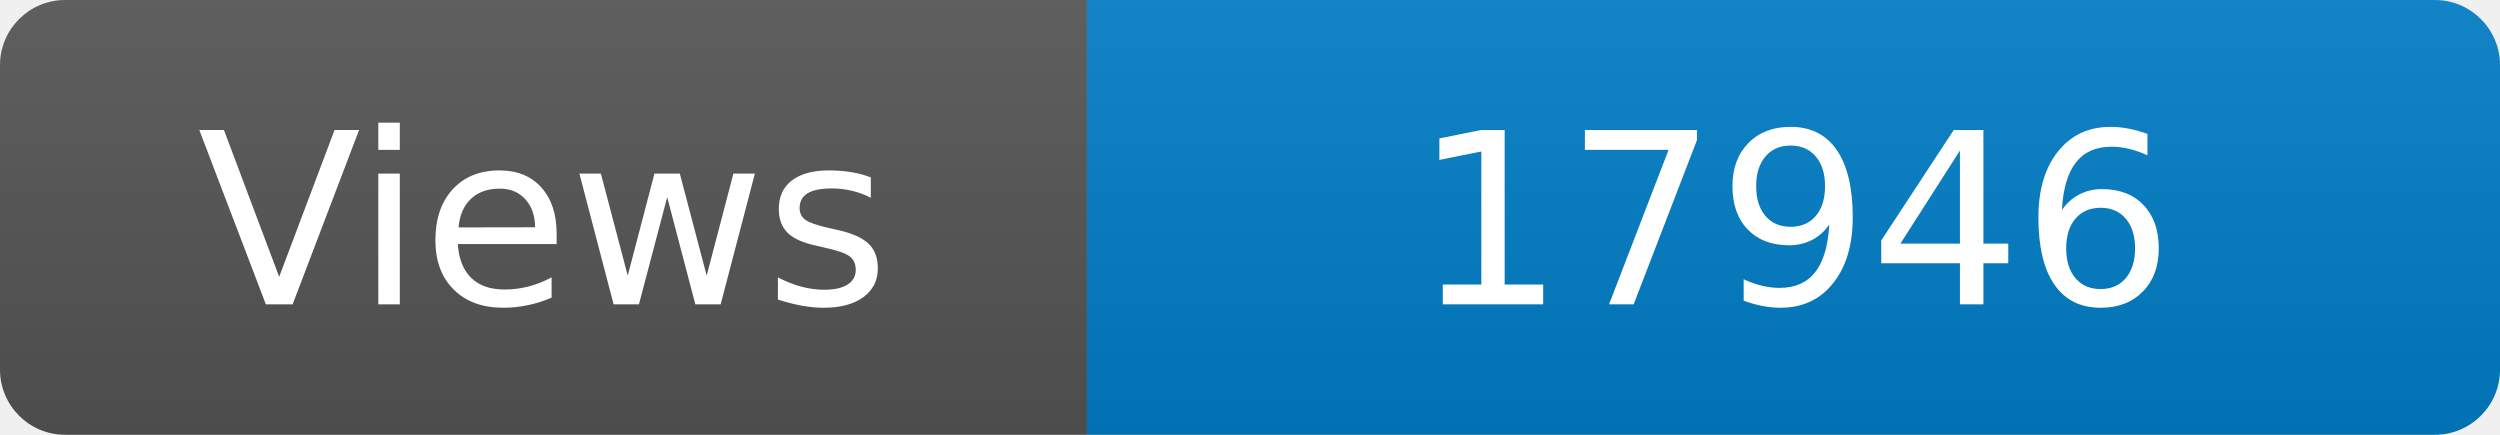
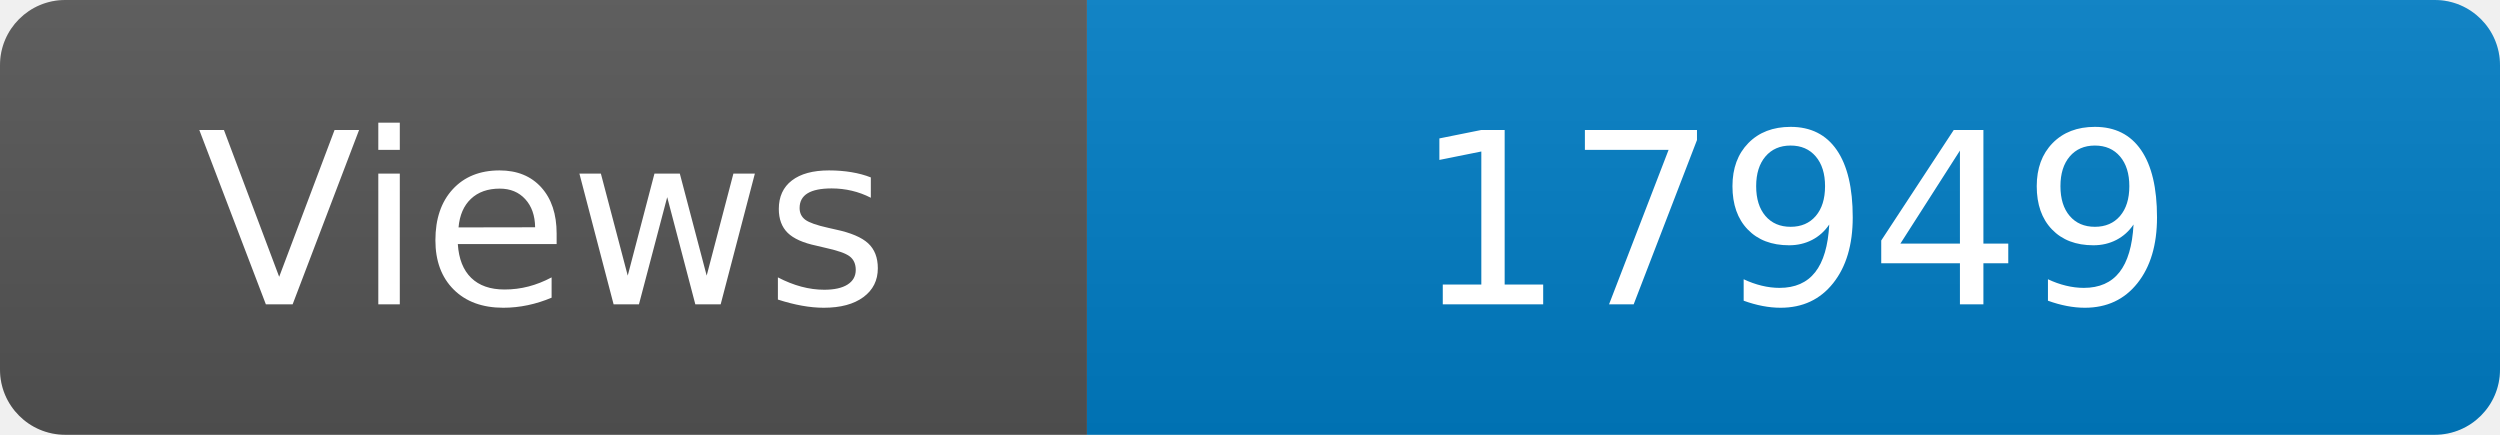
<svg xmlns="http://www.w3.org/2000/svg" width="115" height="20" role="img" aria-label="Maintained?: yes">
  <linearGradient id="s" x2="0" y2="100%">
    <stop offset="0" stop-color="#bbb" stop-opacity=".1" />
    <stop offset="1" stop-opacity=".1" />
  </linearGradient>
  <clipPath id="r">
    <rect width="115" height="20" rx="3" fill="#fff" />
  </clipPath>
  <g clip-path="url(#r)">
    <rect width="50" height="20" fill="#555" />
    <rect x="50" width="160" height="20" fill="#007ec6" />
    <rect width="115" height="20" fill="url(#s)" />
  </g>
  <g fill="#fff" text-anchor="middle" font-family="Verdana,Geneva,DejaVu Sans,sans-serif" font-size="110">
    <text x="250" y="140" transform="scale(.1)" fill="#fff">Views</text>
-     <text x="825" y="140" transform="scale(.1)" fill="#fff">17946</text>
+     <text x="825" y="140" transform="scale(.1)" fill="#fff">17949</text>
  </g>
</svg>
